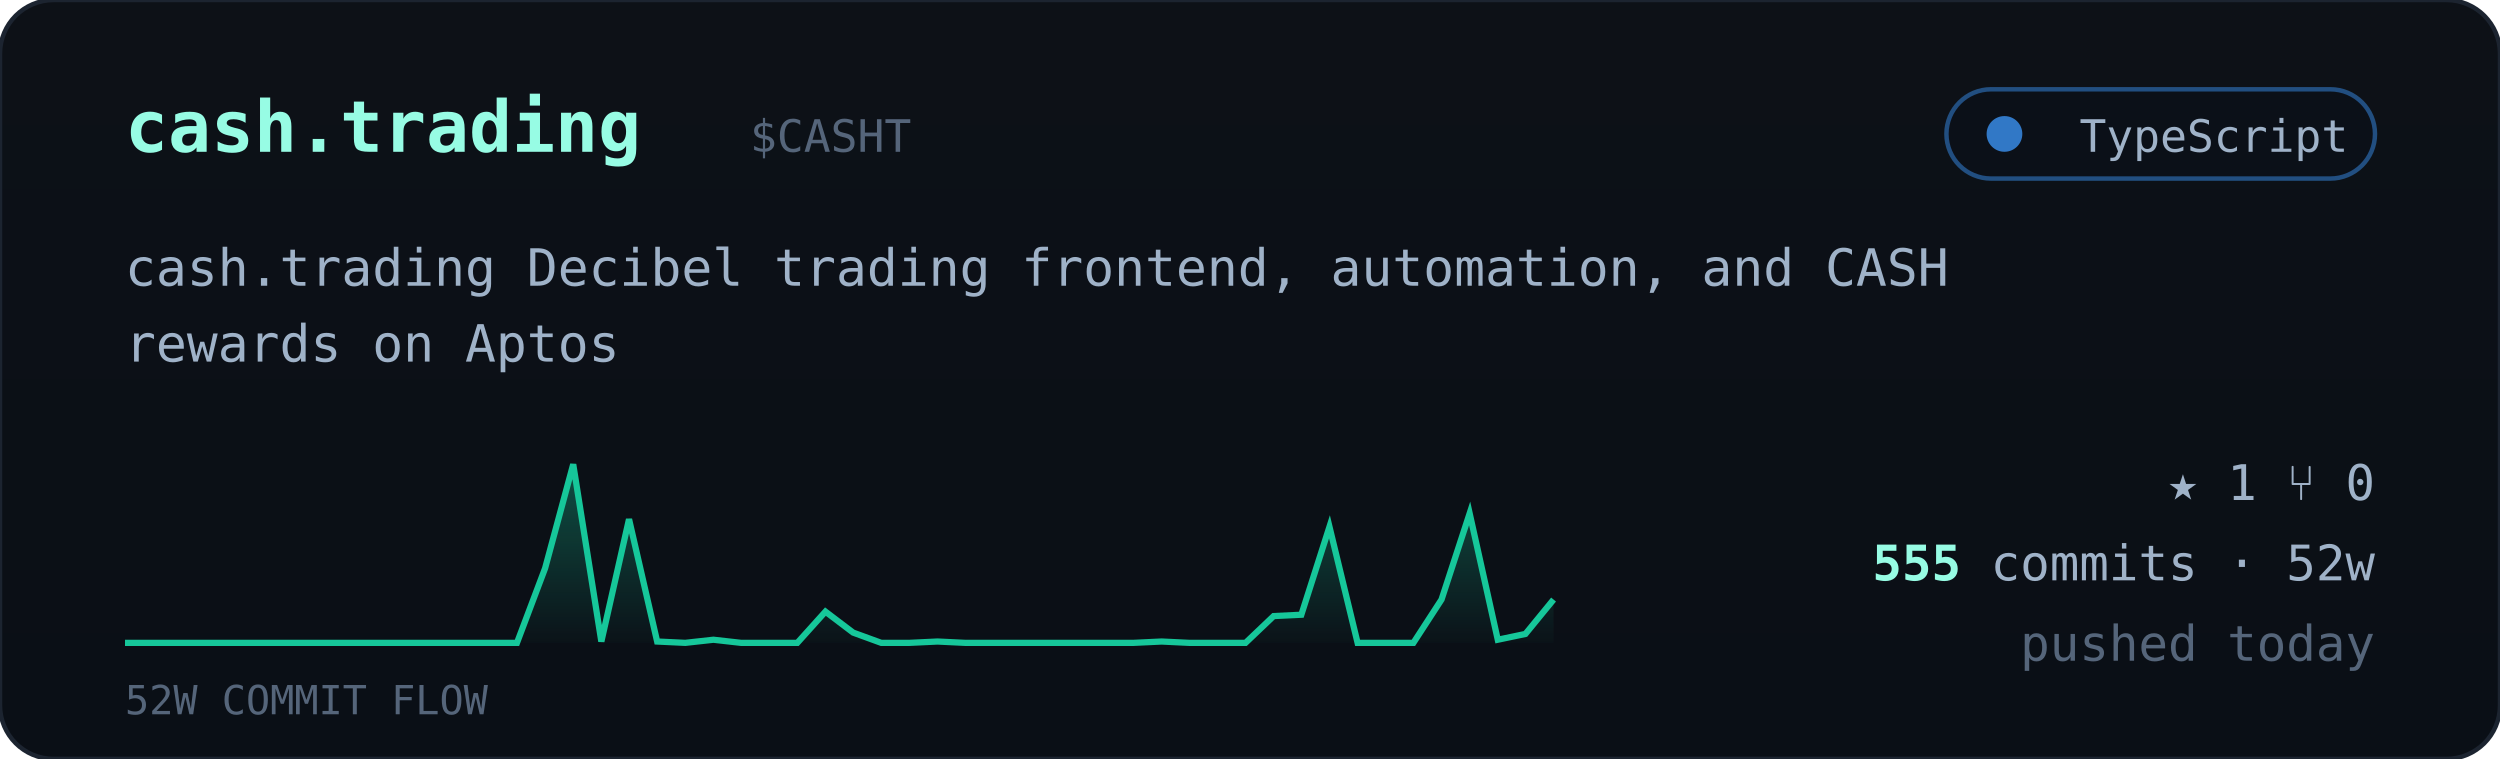
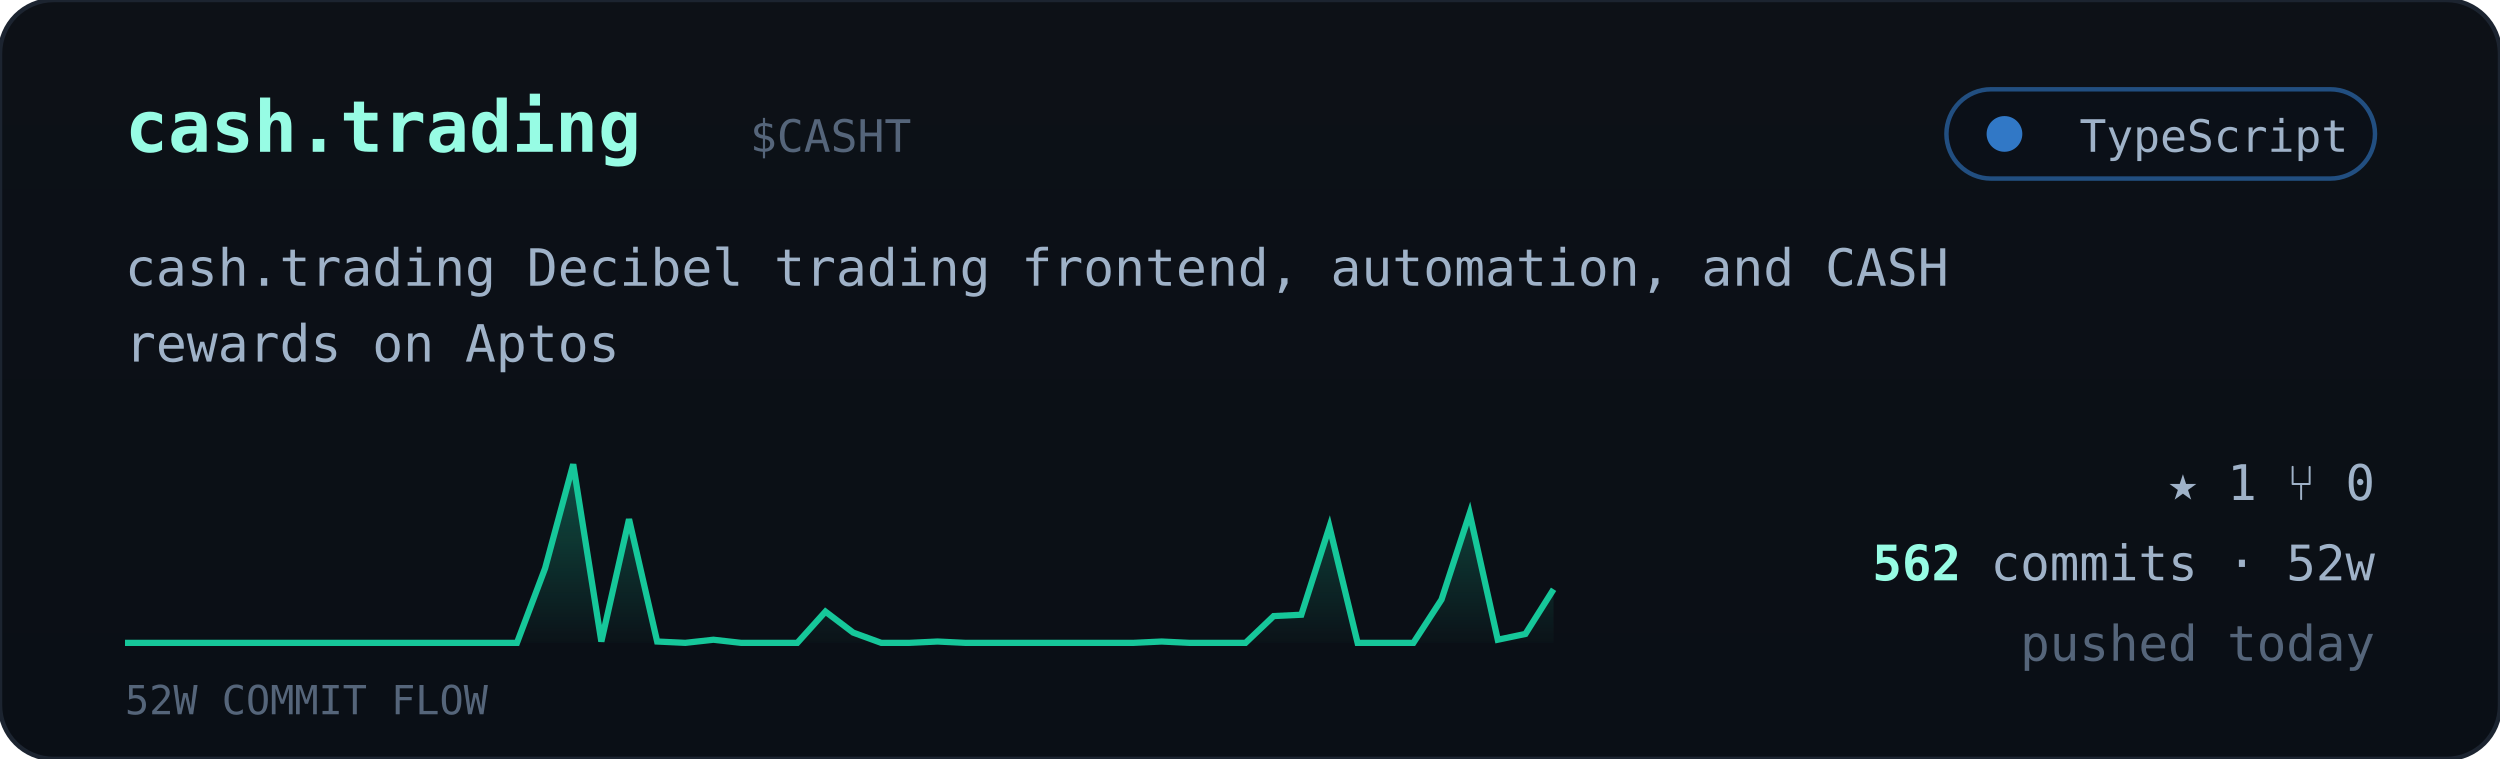
<svg xmlns="http://www.w3.org/2000/svg" viewBox="0 0 560 170" width="560" font-family="ui-monospace,'JetBrains Mono','SF Mono',Menlo,Consolas,monospace">
  <defs>
    <linearGradient id="cardbg" x1="0" y1="0" x2="0" y2="1">
      <stop offset="0" stop-color="#0d1117" />
      <stop offset="1" stop-color="#0a0f16" />
    </linearGradient>
    <linearGradient id="sparkfill" x1="0" y1="0" x2="0" y2="1">
      <stop offset="0" stop-color="#16c79a" stop-opacity="0.35" />
      <stop offset="1" stop-color="#16c79a" stop-opacity="0.02" />
    </linearGradient>
  </defs>
  <rect width="560" height="170" rx="12" fill="url(#cardbg)" stroke="#1c2430" />
  <text x="28" y="34" font-size="16" font-weight="700" fill="#97fce4">cash.trading</text>
  <text x="168.0" y="34" font-size="10" fill="#55657a">$CASHT</text>
  <g>
    <rect x="436" y="20" width="96" height="20" rx="10" fill="#0b1018" stroke="#3178c6" stroke-opacity="0.6" />
    <circle cx="449" cy="30" r="4" fill="#3178c6" />
    <text x="526" y="34" text-anchor="end" font-size="10" fill="#9fb2c8">TypeScript</text>
  </g>
  <text x="28" y="64" font-size="11.5" fill="#9fb2c8">cash.trading Decibel trading frontend, automation, and CASH</text>
  <text x="28" y="81" font-size="11.5" fill="#9fb2c8">rewards on Aptos</text>
-   <polygon points="28,144 28.0,144.0 34.3,144.0 40.5,144.0 46.8,144.0 53.1,144.0 59.4,144.0 65.6,144.0 71.9,144.0 78.2,144.0 84.5,144.0 90.7,144.0 97.0,144.0 103.3,144.0 109.6,144.0 115.8,144.0 122.1,127.3 128.4,104.0 134.7,143.7 140.9,116.3 147.2,143.7 153.5,144.0 159.8,143.3 166.0,144.0 172.3,144.0 178.6,144.0 184.9,137.0 191.1,141.7 197.4,144.0 203.7,144.0 210.0,143.7 216.2,144.0 222.5,144.0 228.8,144.0 235.1,144.0 241.3,144.0 247.6,144.0 253.9,144.0 260.2,143.7 266.4,144.0 272.7,144.0 279.0,144.0 285.3,138.0 291.5,137.7 297.8,118.0 304.1,144.0 310.4,144.0 316.6,144.0 322.9,134.3 329.2,115.0 335.5,143.3 341.7,142.0 348.0,134.3 348,144" fill="url(#sparkfill)" />
-   <polyline points="28.0,144.0 34.3,144.0 40.5,144.0 46.8,144.0 53.1,144.0 59.4,144.0 65.6,144.0 71.9,144.0 78.2,144.0 84.5,144.0 90.7,144.0 97.0,144.0 103.3,144.0 109.6,144.0 115.8,144.0 122.1,127.3 128.4,104.0 134.7,143.7 140.9,116.3 147.2,143.7 153.5,144.0 159.8,143.3 166.0,144.0 172.3,144.0 178.6,144.0 184.9,137.0 191.1,141.7 197.4,144.0 203.7,144.0 210.0,143.7 216.2,144.0 222.5,144.0 228.8,144.0 235.1,144.0 241.3,144.0 247.6,144.0 253.9,144.0 260.2,143.7 266.4,144.0 272.7,144.0 279.0,144.0 285.3,138.0 291.5,137.7 297.8,118.0 304.1,144.0 310.4,144.0 316.6,144.0 322.9,134.3 329.2,115.0 335.5,143.3 341.7,142.0 348.0,134.3" fill="none" stroke="#16c79a" stroke-width="1.4" />
+   <polygon points="28,144 28.0,144.0 34.3,144.0 40.5,144.0 46.8,144.0 53.1,144.0 59.4,144.0 65.6,144.0 71.9,144.0 78.2,144.0 84.5,144.0 90.7,144.0 97.0,144.0 103.3,144.0 109.6,144.0 115.8,144.0 122.1,127.3 128.4,104.0 134.7,143.7 140.9,116.3 147.2,143.7 153.5,144.0 159.8,143.3 166.0,144.0 172.3,144.0 178.6,144.0 184.9,137.0 191.1,141.7 197.4,144.0 203.7,144.0 210.0,143.7 216.2,144.0 222.5,144.0 228.8,144.0 235.1,144.0 241.3,144.0 247.6,144.0 253.9,144.0 260.2,143.7 266.4,144.0 272.7,144.0 279.0,144.0 285.3,138.0 291.5,137.7 297.8,118.0 304.1,144.0 310.4,144.0 316.6,144.0 322.9,134.3 329.2,115.0 335.5,143.3 341.7,142.0 348.0,132.0 348,144" fill="url(#sparkfill)" />
+   <polyline points="28.0,144.0 34.3,144.0 40.5,144.0 46.8,144.0 53.1,144.0 59.4,144.0 65.6,144.0 71.9,144.0 78.2,144.0 84.5,144.0 90.7,144.0 97.0,144.0 103.3,144.0 109.6,144.0 115.8,144.0 122.1,127.3 128.4,104.0 134.7,143.7 140.9,116.3 147.2,143.7 153.5,144.0 159.8,143.3 166.0,144.0 172.3,144.0 178.6,144.0 184.9,137.0 191.1,141.7 197.4,144.0 203.7,144.0 210.0,143.7 216.2,144.0 222.5,144.0 228.8,144.0 235.1,144.0 241.3,144.0 247.6,144.0 253.9,144.0 260.2,143.7 266.4,144.0 272.7,144.0 279.0,144.0 285.3,138.0 291.5,137.7 297.8,118.0 304.1,144.0 310.4,144.0 316.6,144.0 322.9,134.3 329.2,115.0 335.5,143.3 341.7,142.0 348.0,132.0" fill="none" stroke="#16c79a" stroke-width="1.4" />
  <text x="28" y="160" font-size="9" fill="#55657a">52W COMMIT FLOW</text>
  <g font-size="11" fill="#9fb2c8">
    <text x="532" y="112" text-anchor="end">★ 1   ⑂ 0</text>
    <text x="532" y="130" text-anchor="end">
-       <tspan fill="#97fce4" font-weight="700">555</tspan> commits · 52w</text>
+       <tspan fill="#97fce4" font-weight="700">562</tspan> commits · 52w</text>
    <text x="532" y="148" text-anchor="end" fill="#55657a">pushed today</text>
  </g>
</svg>
